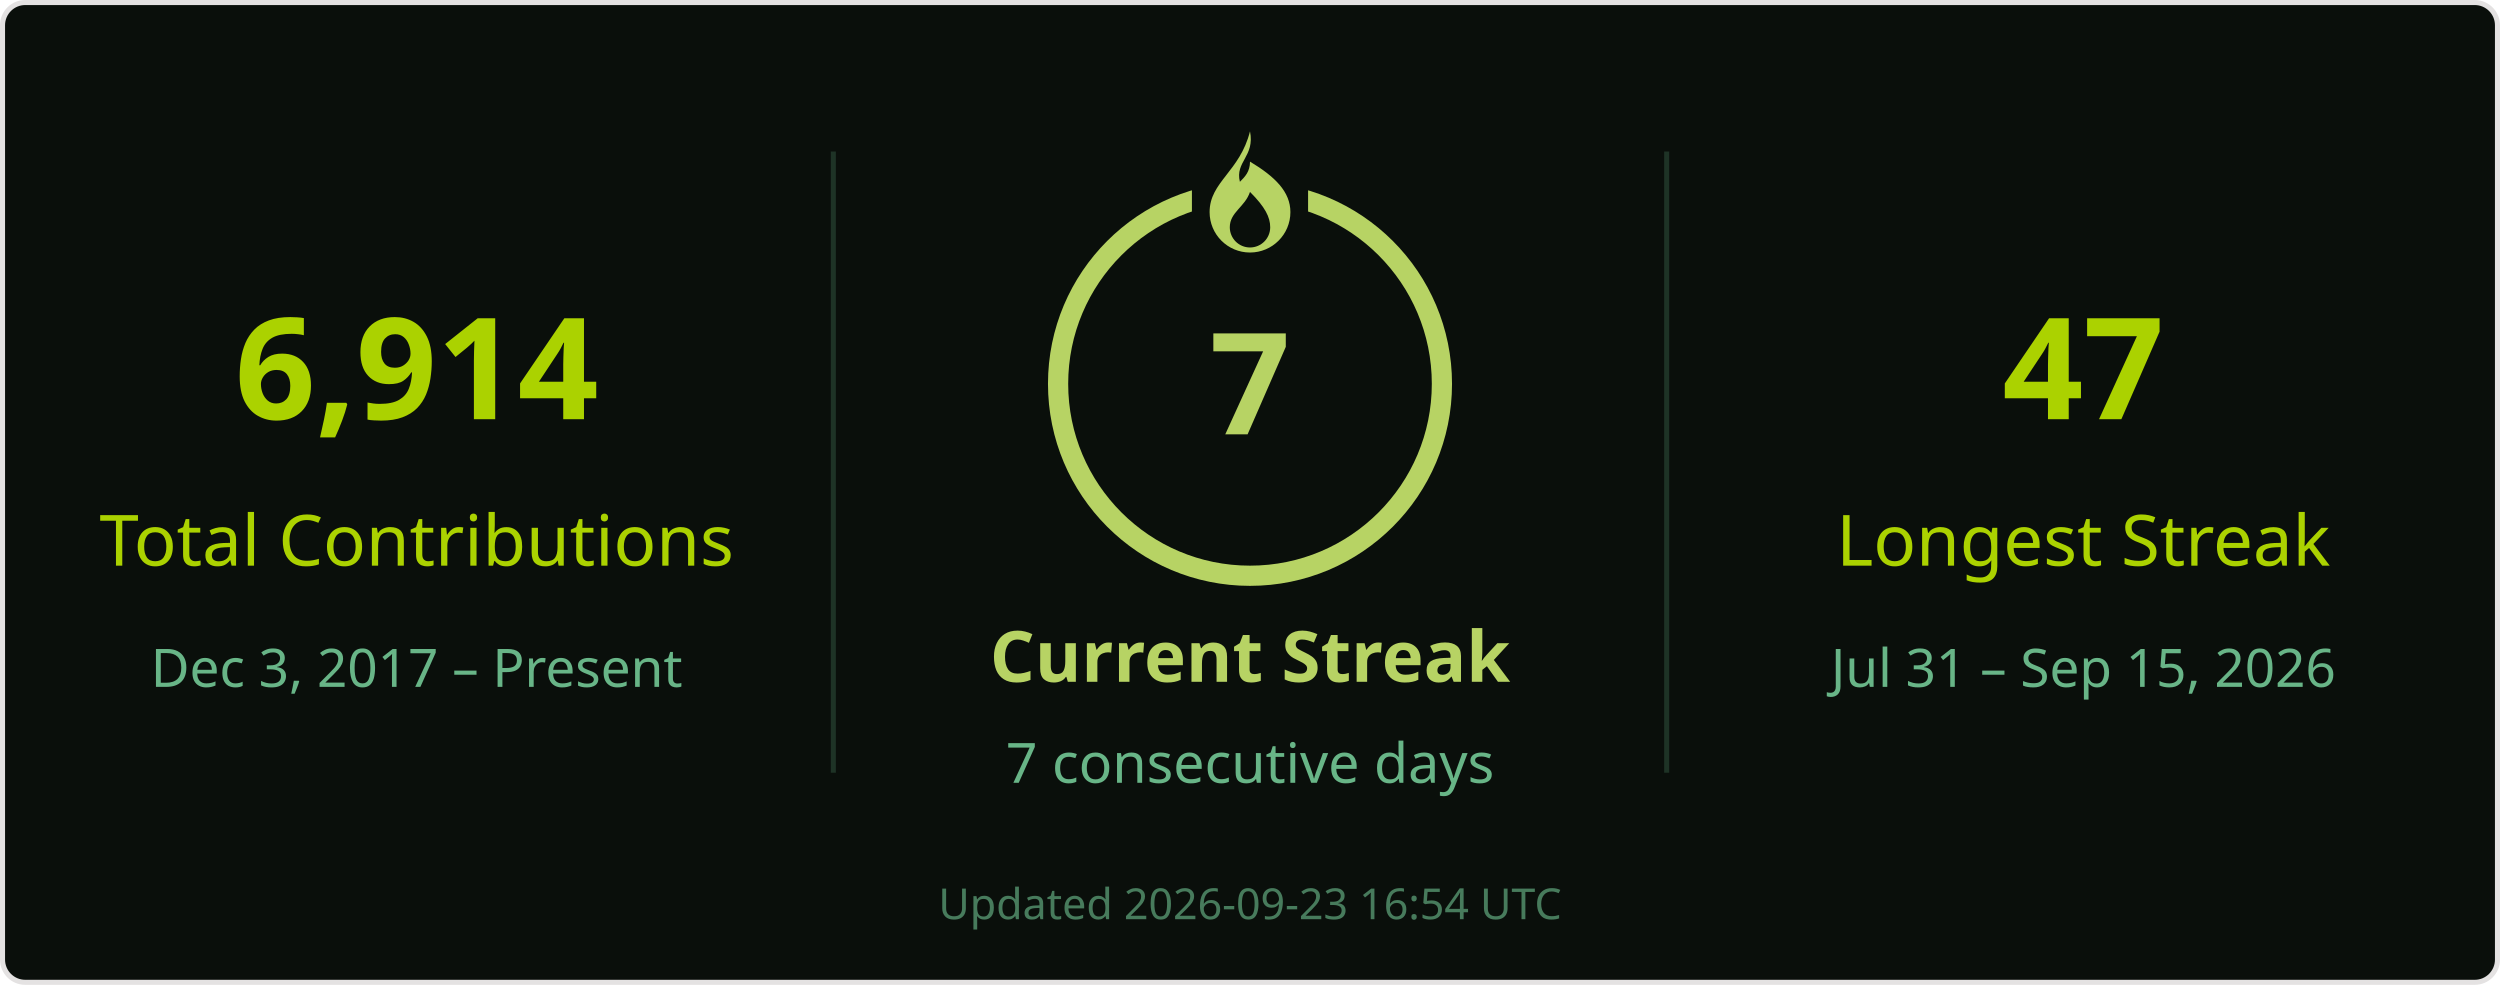
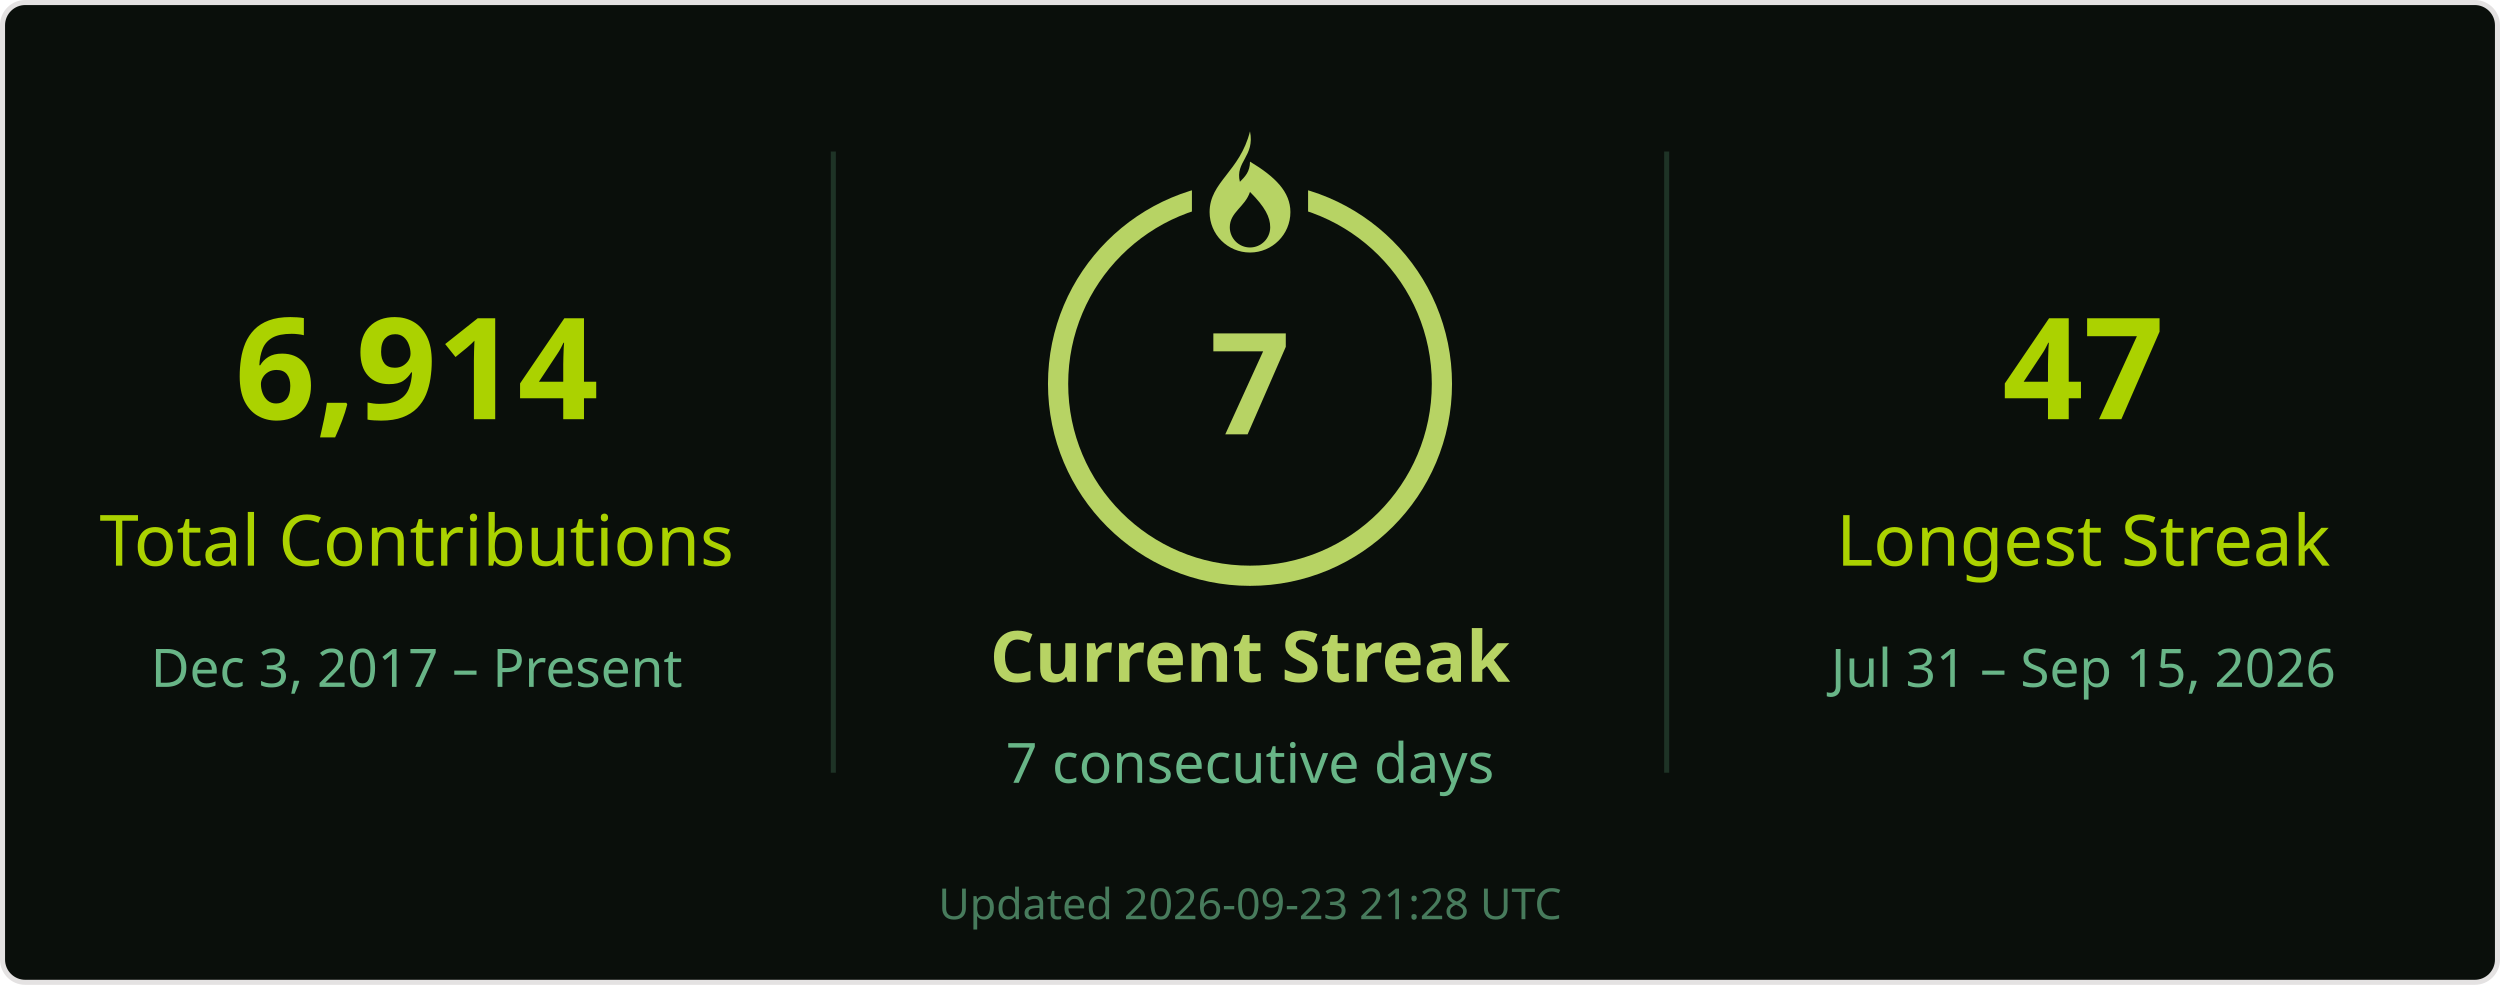
<svg xmlns="http://www.w3.org/2000/svg" width="495" height="195" viewBox="0 0 495 195" role="img" aria-labelledby="title desc">
  <rect x=".5" y=".5" width="494" height="194" rx="4.5" fill="#0a0f0b" stroke="#e4e2e2" />
  <g font-family="Segoe UI, Ubuntu, Helvetica Neue, sans-serif">
    <path d="M165 30v123M330 30v123" stroke="#68b587" stroke-opacity=".22" />
    <text x="82.5" y="83" font-size="28" fill="#abd200" text-anchor="middle" font-weight="700">6,914</text>
    <text x="82.5" y="112" font-size="14" fill="#abd200" text-anchor="middle">Total Contributions</text>
    <text x="82.5" y="136" font-size="10.5" fill="#68b587" text-anchor="middle">Dec 3, 2017 – Present</text>
    <circle cx="247.5" cy="76" r="38" stroke="#b7d364" stroke-width="4" fill="none" />
    <rect x="236" y="26" width="23" height="21" fill="#0a0f0b" />
    <g transform="translate(239.5 26)" fill="#b7d364">
      <path d="M8 0c1 5-3 6-2 10 1-1 2-2 2-4 5 3 8 6 8 10a8 8 0 0 1-16 0C0 10 6 8 8 0Zm0 12c-1 3-4 4-4 7a4 4 0 0 0 8 0c0-2-1-4-4-7Z" />
    </g>
    <text x="247.5" y="86" font-size="28" fill="#b7d364" text-anchor="middle" font-weight="700">7</text>
    <text x="247.5" y="135" font-size="14" fill="#b7d364" text-anchor="middle" font-weight="700">Current Streak</text>
    <text x="247.5" y="155" font-size="11" fill="#68b587" text-anchor="middle">7 consecutive days</text>
    <text x="412.5" y="83" font-size="28" fill="#abd200" text-anchor="middle" font-weight="700">47</text>
    <text x="412.5" y="112" font-size="14" fill="#abd200" text-anchor="middle">Longest Streak</text>
    <text x="412.5" y="136" font-size="10.5" fill="#68b587" text-anchor="middle">Jul 31 – Sep 15, 2026</text>
-     <text x="247.5" y="182" font-size="8.5" fill="#68b587" text-anchor="middle" opacity=".65">Updated 2026-09-23 16:54 UTC</text>
+     <text x="247.5" y="182" font-size="8.5" fill="#68b587" text-anchor="middle" opacity=".65">Updated 2026-09-23 21:28 UTC</text>
  </g>
</svg>
